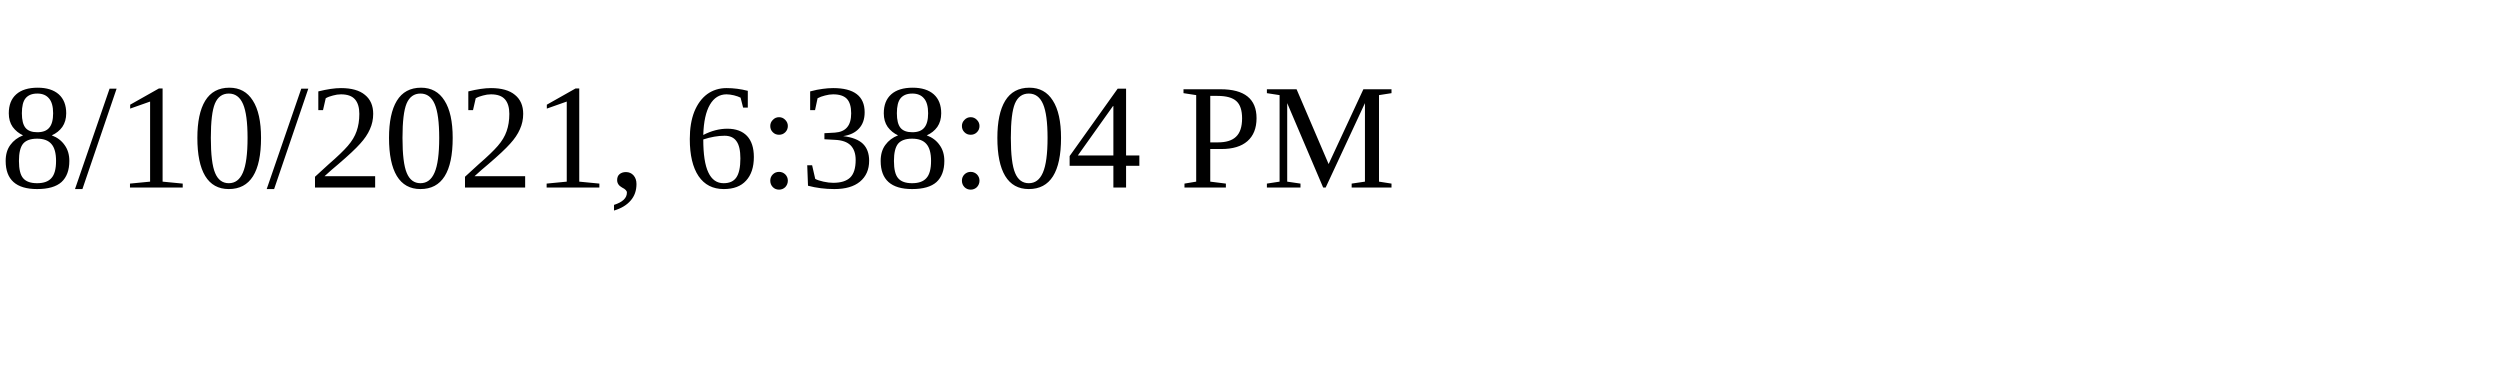
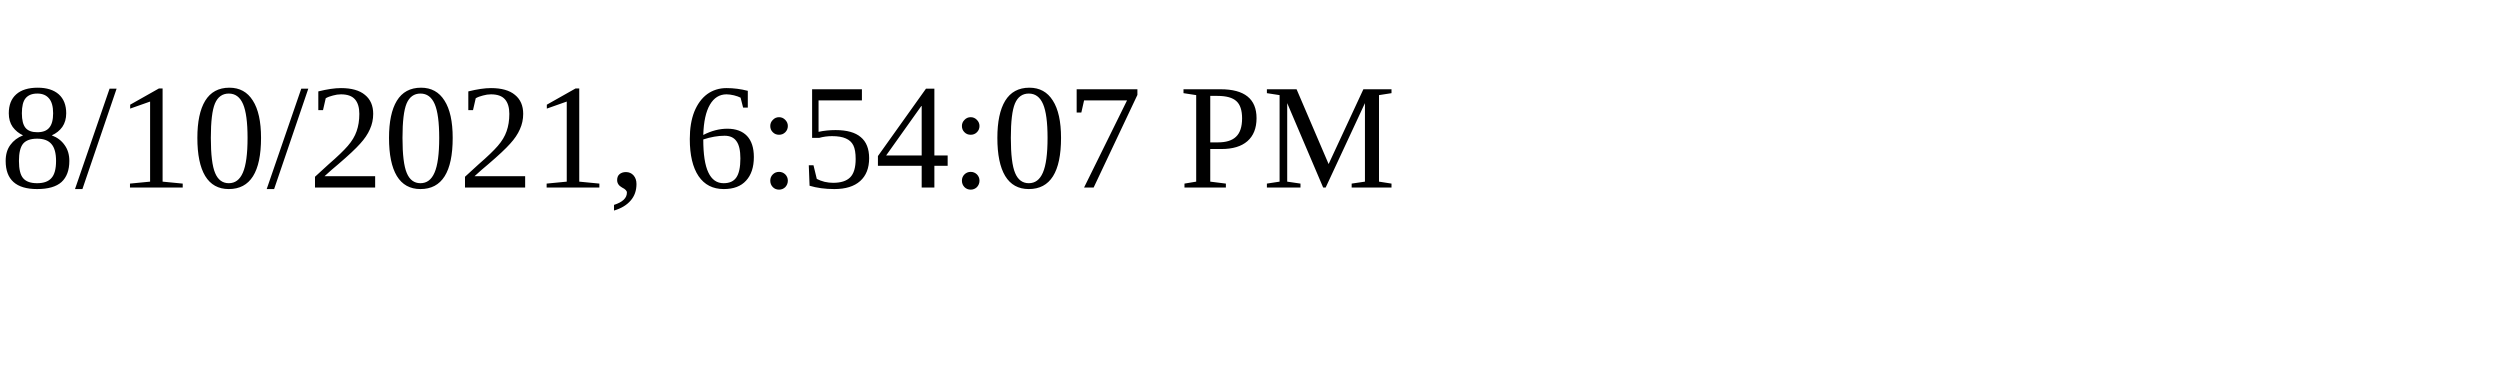
<svg xmlns="http://www.w3.org/2000/svg" height="30" width="200">
-   <text x="0" y="15">8/10/2021, 6:38:04 PM</text>
+   <text x="0" y="15">8/10/2021, 6:54:07 PM</text>
</svg>
